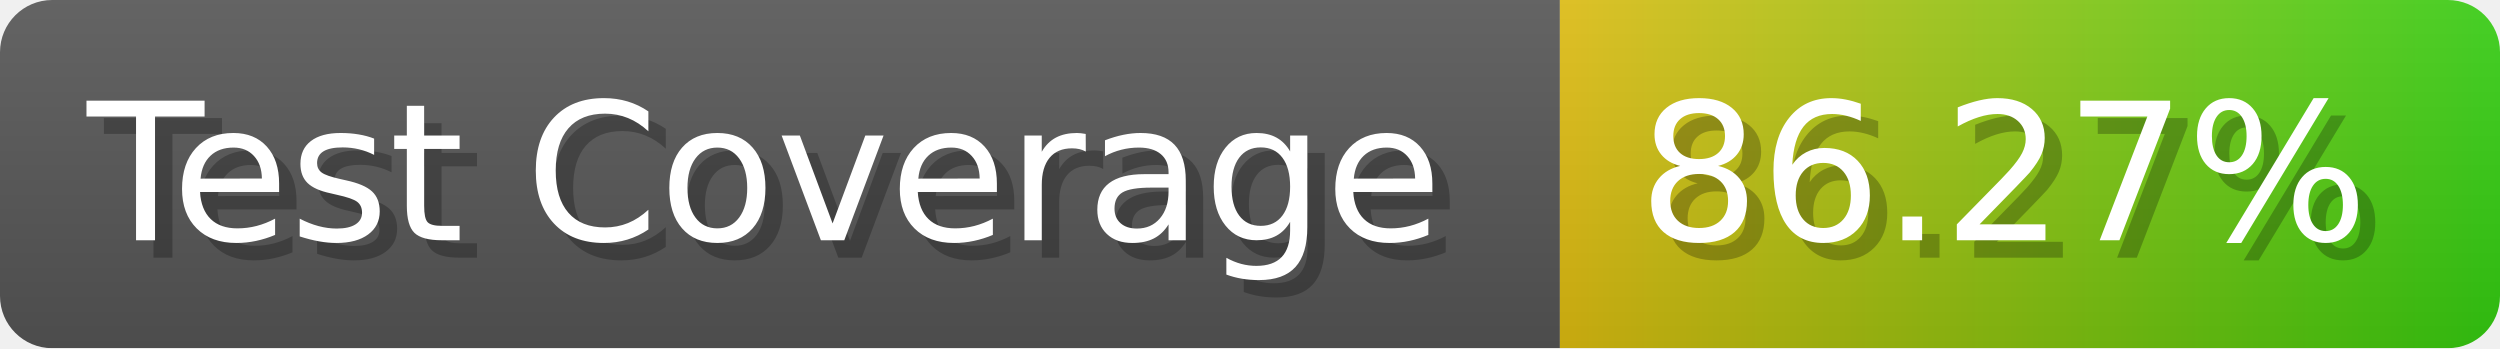
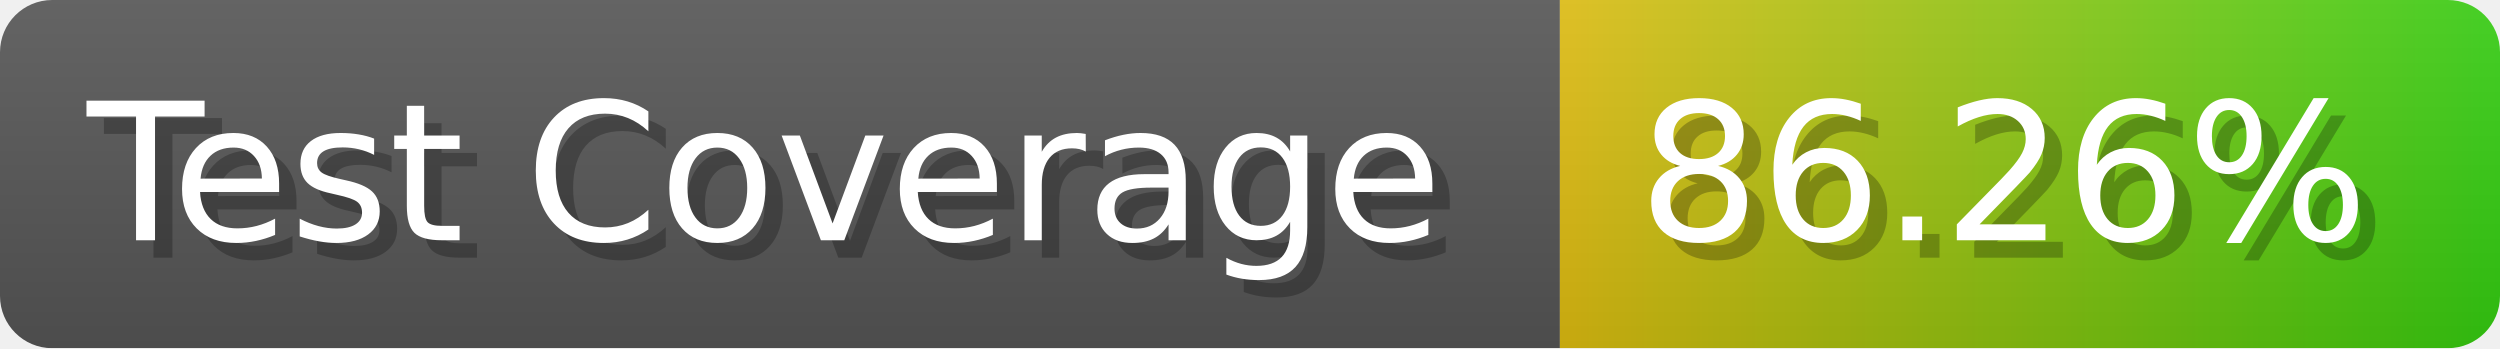
- <svg xmlns="http://www.w3.org/2000/svg" width="143.6" height="20" viewBox="0 0 1436 200" role="img" aria-label="Test Coverage: 86.27%">
+ <svg xmlns="http://www.w3.org/2000/svg" width="143.6" height="20" viewBox="0 0 1436 200" role="img" aria-label="Test Coverage: 86.26%">
  <linearGradient id="a" x2="0" y2="100%">
    <stop offset="0" stop-opacity=".1" stop-color="#EEE" />
    <stop offset="1" stop-opacity=".1" />
  </linearGradient>
  <mask id="m">
    <rect width="1436" height="200" rx="30" fill="#FFF" />
  </mask>
  <g mask="url(#m)">
    <rect width="896" height="200" fill="#555" />
    <rect width="540" height="200" fill="url(#x)" x="896" />
    <rect width="1436" height="200" fill="url(#a)" />
  </g>
  <g aria-hidden="true" fill="#fff" text-anchor="start" font-family="Verdana,DejaVu Sans,sans-serif" font-size="110">
    <text x="60" y="148" textLength="796" fill="#000" opacity="0.25">Test Coverage</text>
    <text x="50" y="138" textLength="796">Test Coverage</text>
-     <text x="951" y="148" textLength="440" fill="#000" opacity="0.25">86.27%</text>
-     <text x="941" y="138" textLength="440">86.27%</text>
+     <text x="951" y="148" textLength="440" fill="#000" opacity="0.25">86.26%</text>
+     <text x="941" y="138" textLength="440">86.26%</text>
  </g>
  <linearGradient id="x" x1="0%" y1="0%" x2="100%" y2="0%">
    <stop offset="0%" style="stop-color:#DB1" />
    <stop offset="100%" style="stop-color:#3C1" />
  </linearGradient>
</svg>
